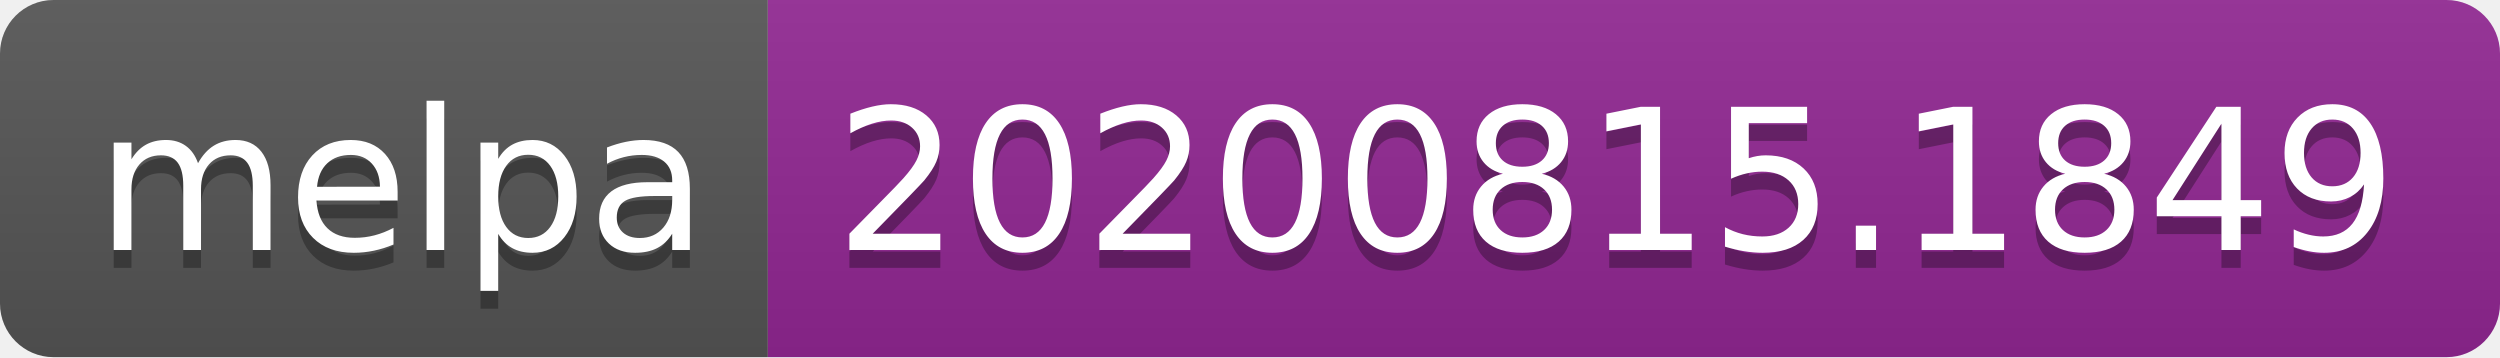
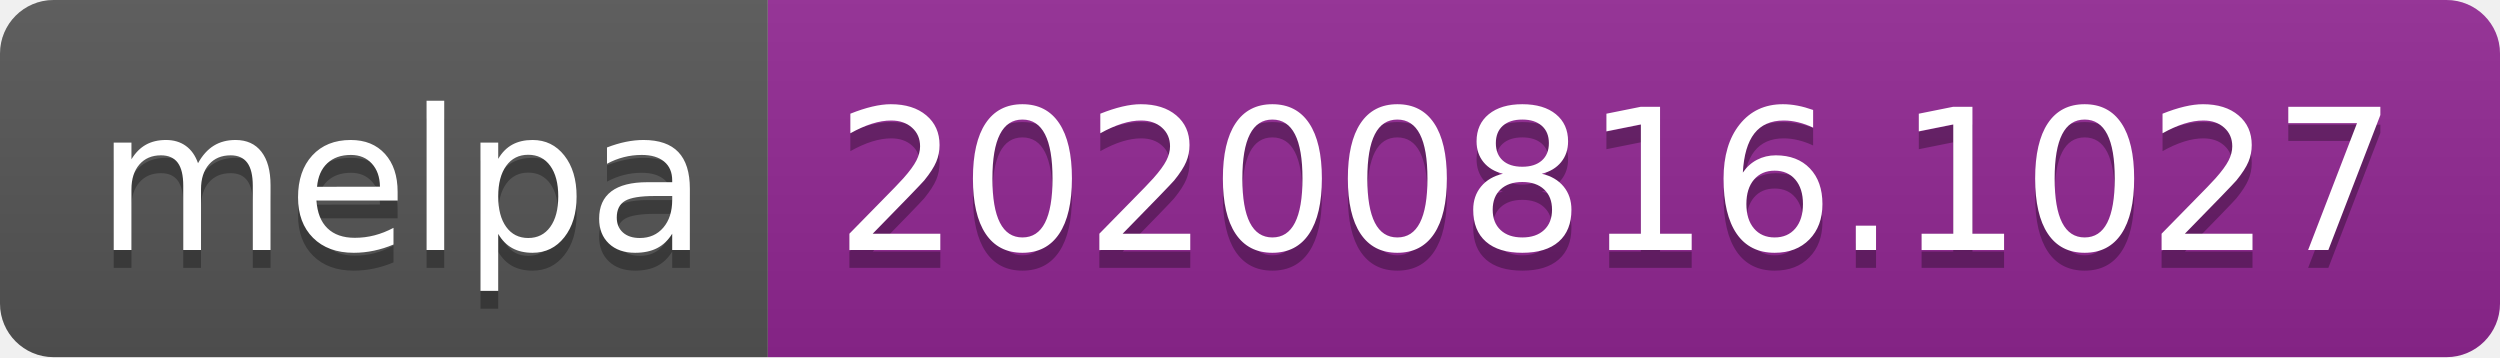
- <svg xmlns="http://www.w3.org/2000/svg" width="140" height="20" role="img" aria-label="melpa: 20200815.1849">
+ <svg xmlns="http://www.w3.org/2000/svg" width="140" height="20" role="img" aria-label="melpa: 20200816.1027">
  <linearGradient id="s" x2="0" y2="100%">
    <stop offset="0" stop-color="#bbb" stop-opacity=".1" />
    <stop offset="1" stop-opacity=".1" />
  </linearGradient>
  <clipPath id="r">
    <rect width="140" height="20" rx="3" fill="#fff" />
  </clipPath>
  <g clip-path="url(#r)">
    <rect width="43" height="20" fill="#555" />
    <rect x="43" width="97" height="20" fill="#922793" />
    <rect width="140" height="20" fill="url(#s)" />
  </g>
  <g fill="#fff" text-anchor="middle" font-family="Verdana,Geneva,DejaVu Sans,sans-serif" text-rendering="geometricPrecision" font-size="110">
    <text aria-hidden="true" x="225" y="150" fill="#010101" fill-opacity=".3" transform="scale(.1)" textLength="330">melpa</text>
    <text x="225" y="140" transform="scale(.1)" fill="#fff" textLength="330">melpa</text>
-     <text aria-hidden="true" x="905" y="150" fill="#010101" fill-opacity=".3" transform="scale(.1)" textLength="870">20200815.1849</text>
-     <text x="905" y="140" transform="scale(.1)" fill="#fff" textLength="870">20200815.1849</text>
+     <text aria-hidden="true" x="905" y="150" fill="#010101" fill-opacity=".3" transform="scale(.1)" textLength="870">20200816.1027</text>
+     <text x="905" y="140" transform="scale(.1)" fill="#fff" textLength="870">20200816.1027</text>
  </g>
</svg>
